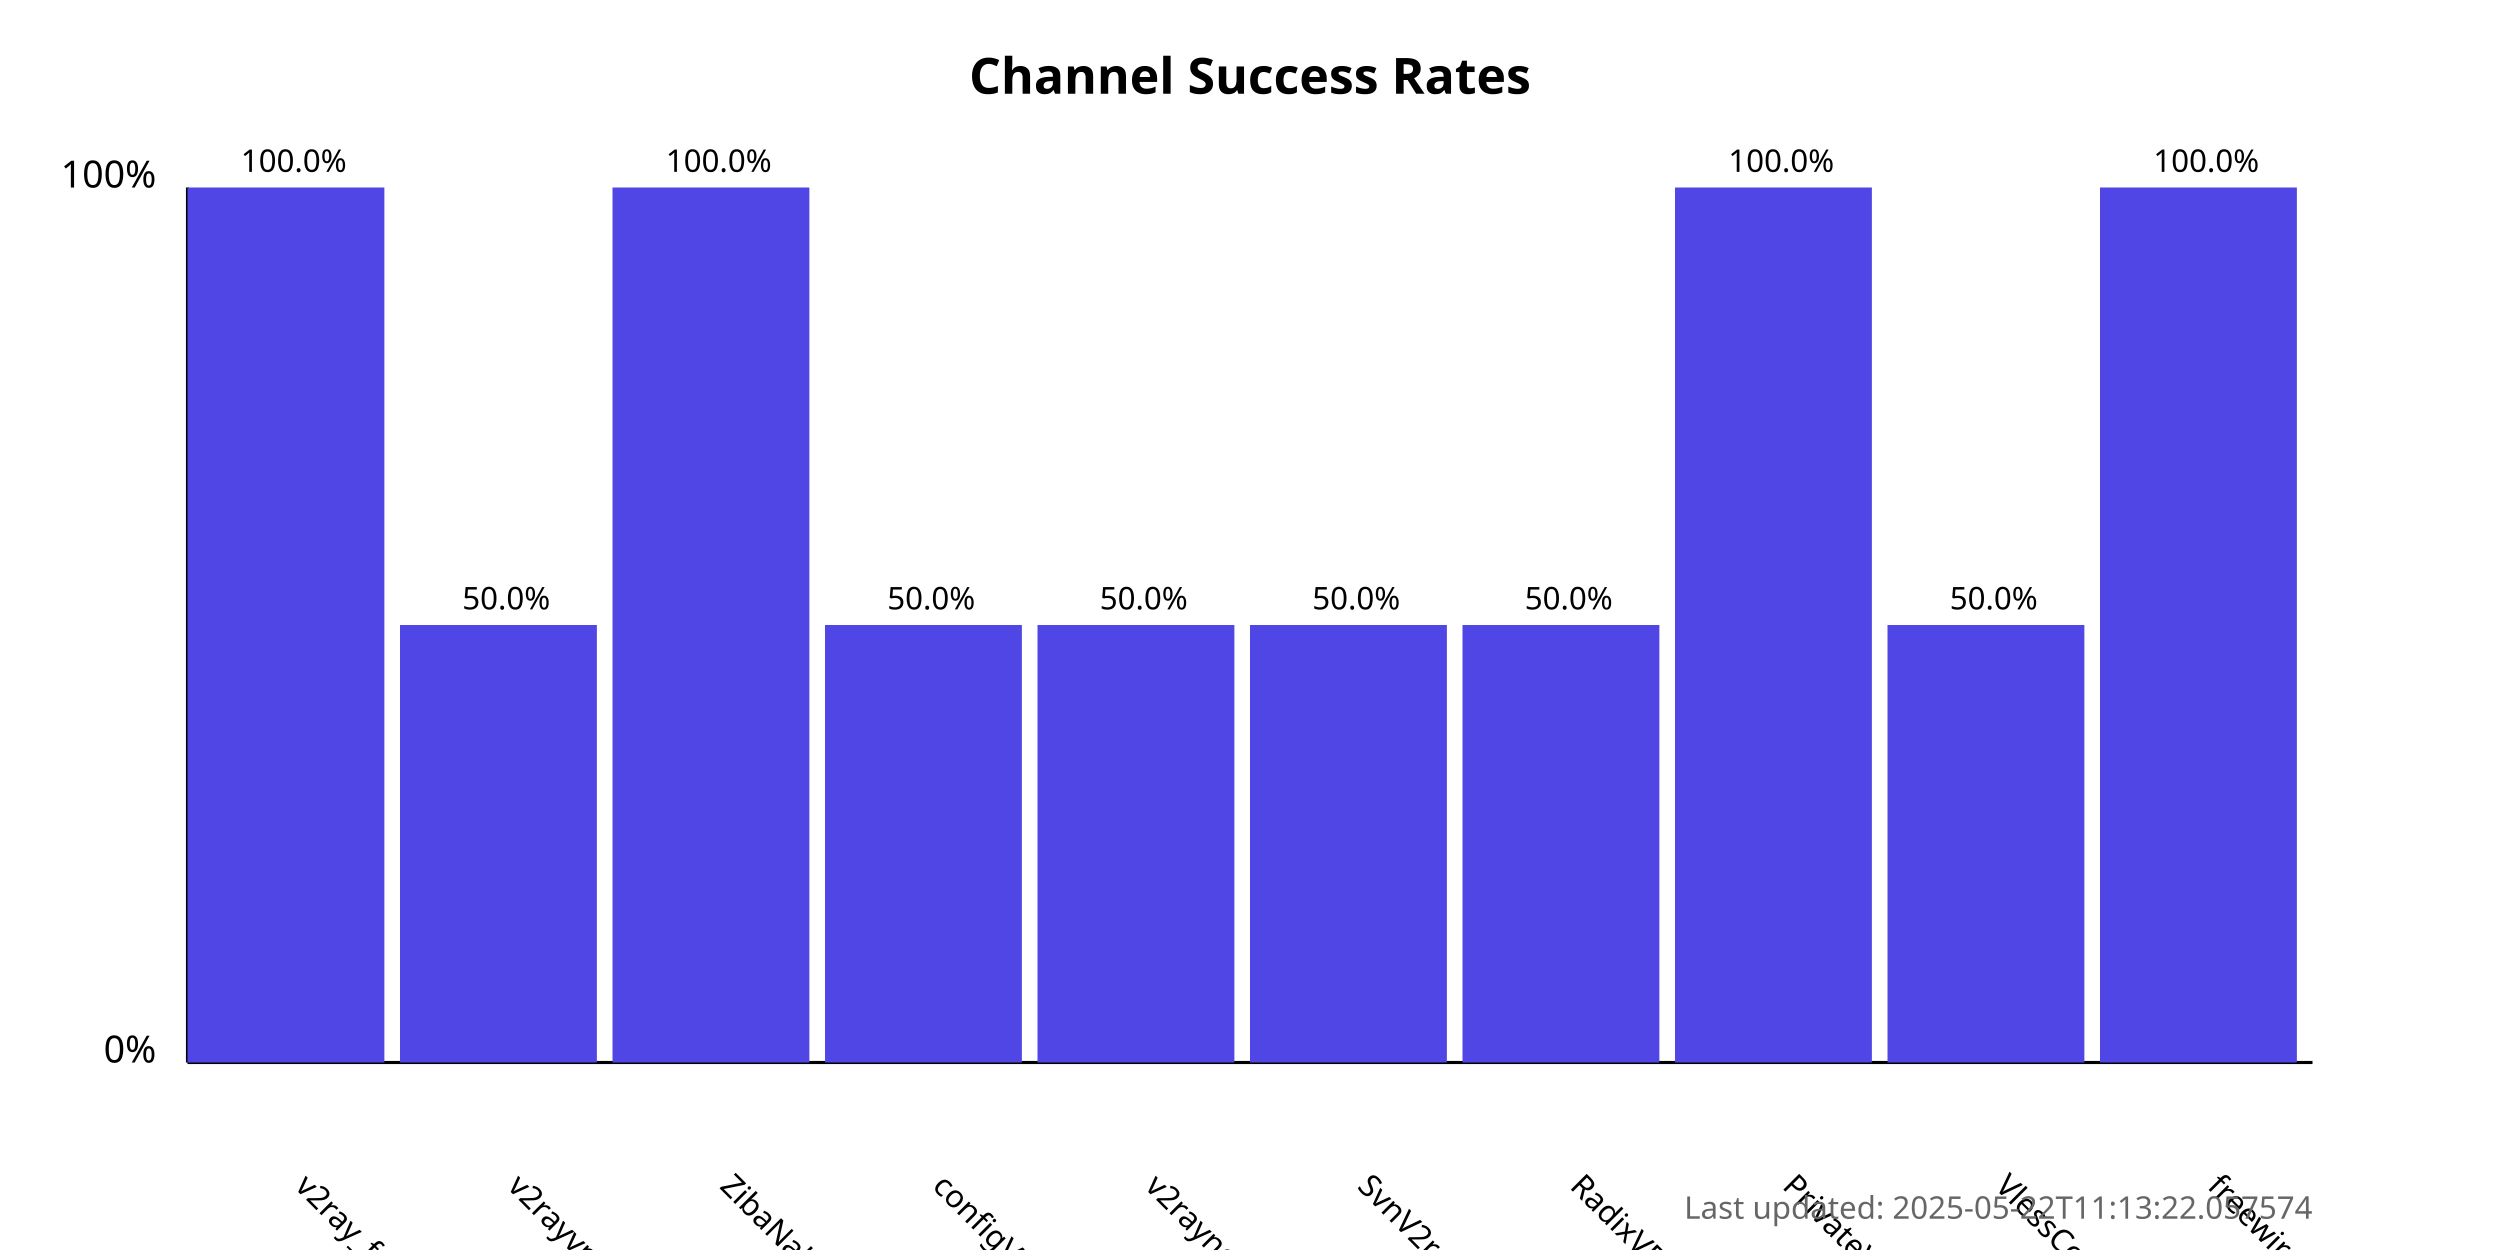
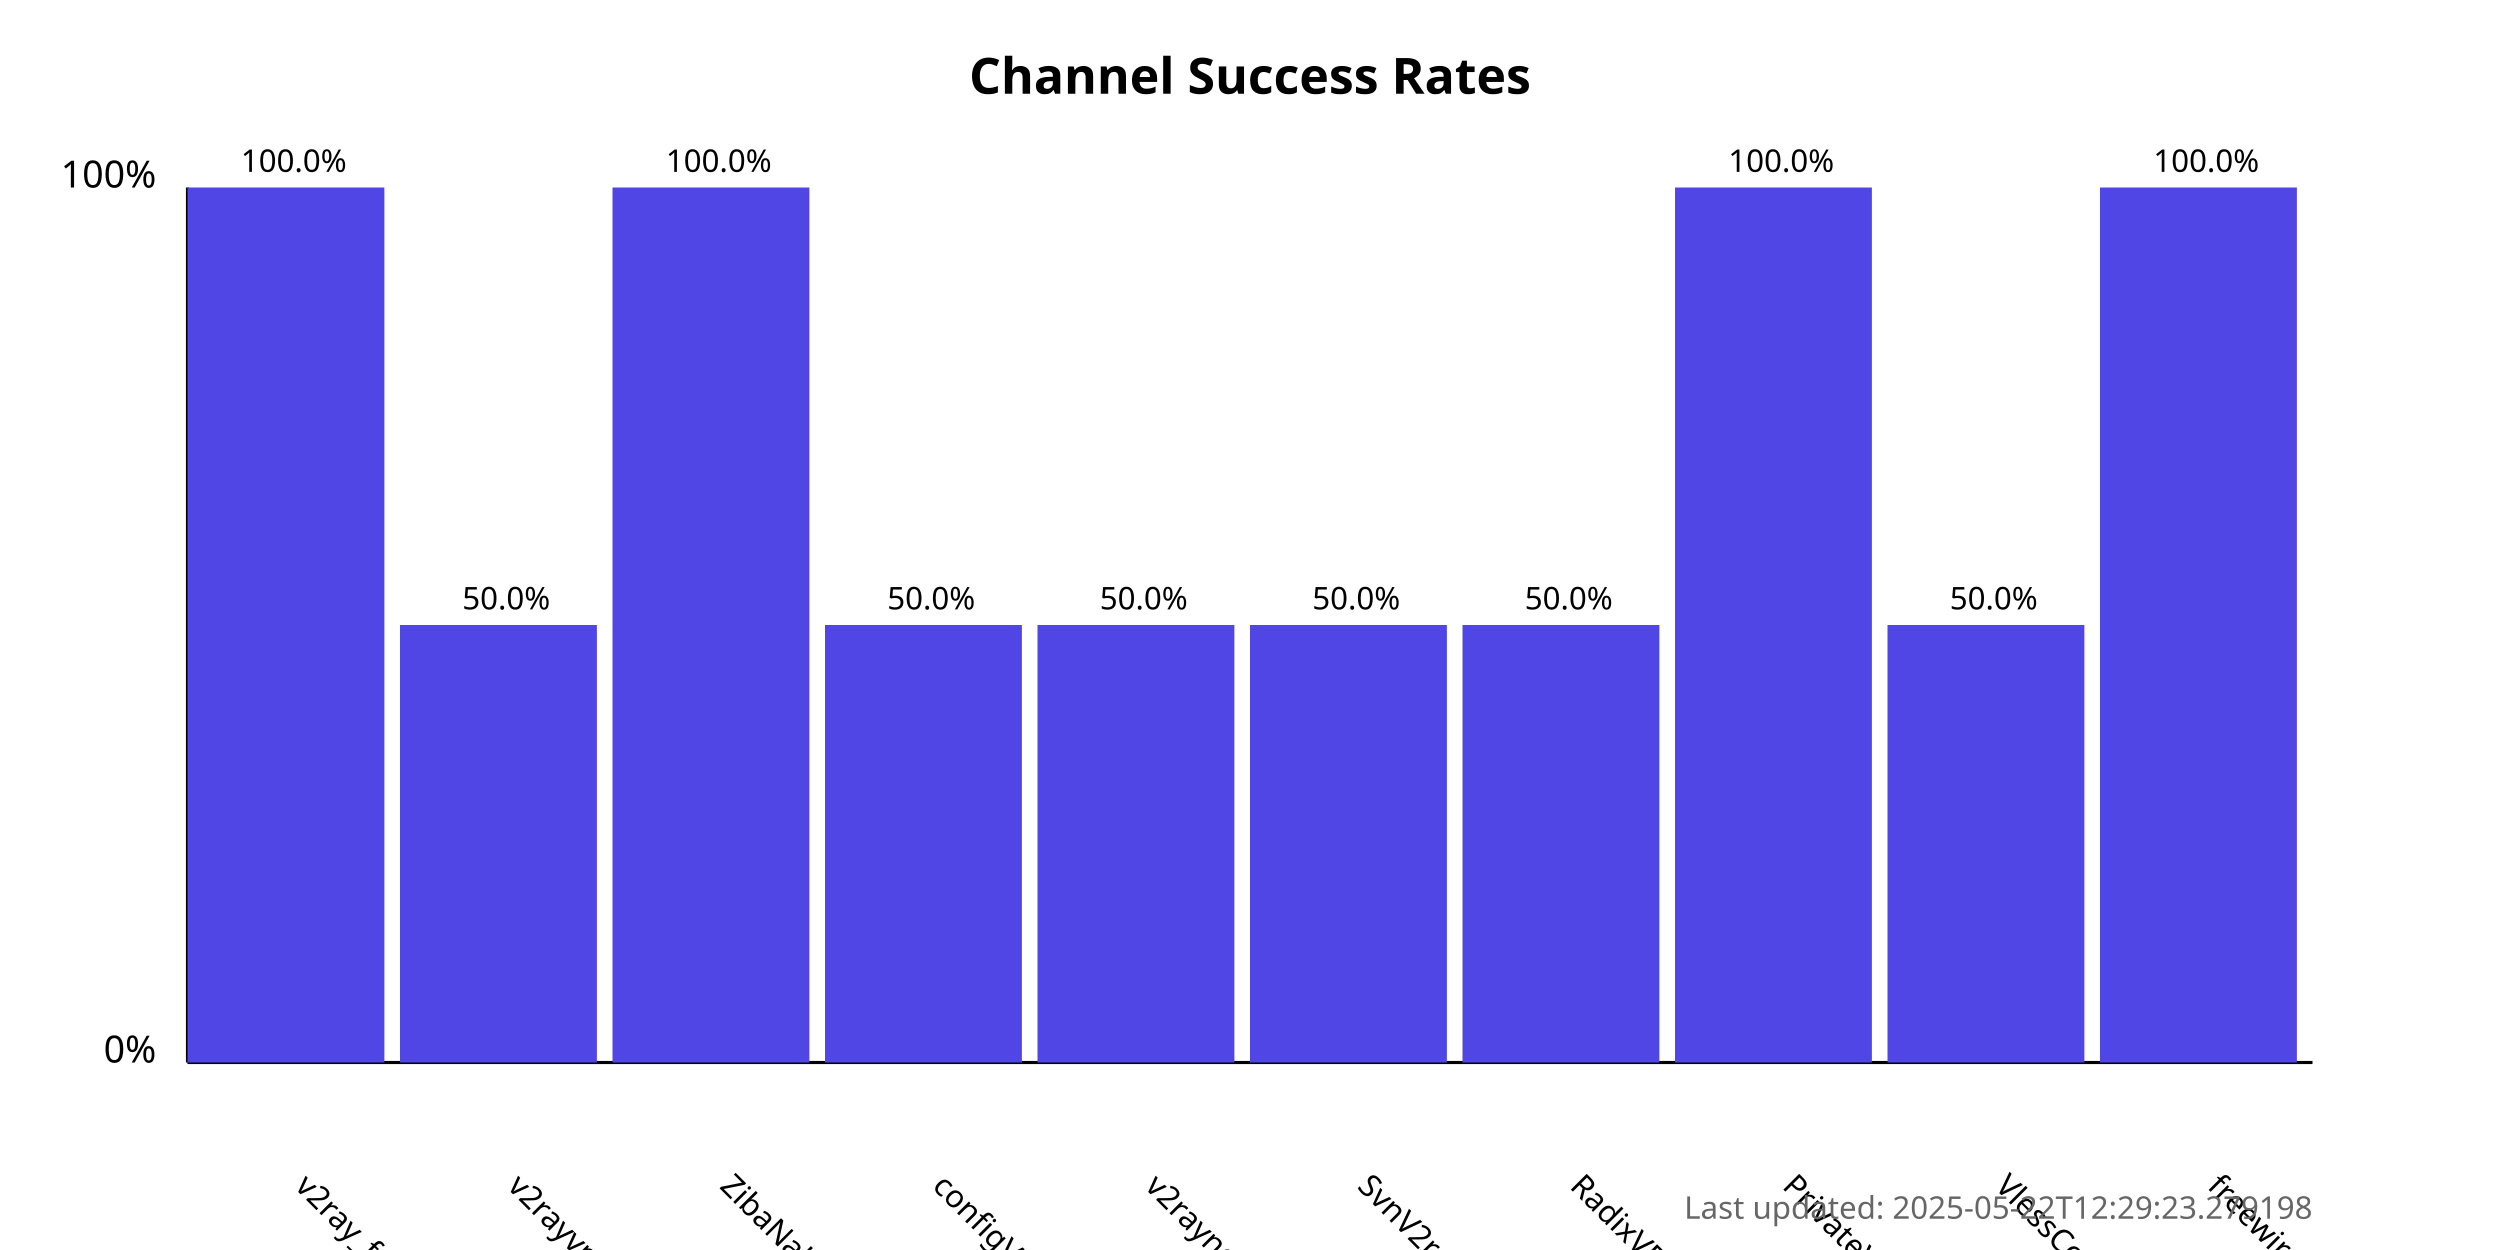
<svg xmlns="http://www.w3.org/2000/svg" width="800" height="400">
  <style>
            .chart-title { font: bold 16px sans-serif; }
            .axis-label { font: 12px sans-serif; }
            .tick-label { font: 10px sans-serif; }
            .bar { fill: #4f46e5; }
            .bar:hover { fill: #6366f1; }
            .timestamp { font: 10px sans-serif; fill: #666; }
        </style>
  <text x="400.0" y="30" text-anchor="middle" class="chart-title">
            Channel Success Rates
        </text>
  <line x1="60" y1="340" x2="60" y2="60" stroke="black" stroke-width="1" />
  <line x1="60" y1="340" x2="740" y2="340" stroke="black" stroke-width="1" />
  <text x="50" y="340" text-anchor="end" class="axis-label">0%</text>
  <text x="50" y="60" text-anchor="end" class="axis-label">100%</text>
  <g>
    <rect x="60" y="60.0" width="63.0" height="280.0" class="bar" />
    <text x="94.0" y="380" transform="rotate(45, 94.0, 380)" text-anchor="start" class="tick-label">
                v2ray_free_conf
            </text>
    <text x="94.0" y="55.0" text-anchor="middle" class="tick-label">
                100.0%
            </text>
  </g>
  <g>
    <rect x="128.0" y="200.0" width="63.0" height="140.0" class="bar" />
    <text x="162.0" y="380" transform="rotate(45, 162.0, 380)" text-anchor="start" class="tick-label">
                v2rayvpno
            </text>
    <text x="162.0" y="195.0" text-anchor="middle" class="tick-label">
                50.0%
            </text>
  </g>
  <g>
    <rect x="196.0" y="60.0" width="63.0" height="280.0" class="bar" />
    <text x="230.0" y="380" transform="rotate(45, 230.0, 380)" text-anchor="start" class="tick-label">
                ZibaNabz
            </text>
    <text x="230.0" y="55.0" text-anchor="middle" class="tick-label">
                100.0%
            </text>
  </g>
  <g>
    <rect x="264.0" y="200.0" width="63.0" height="140.0" class="bar" />
    <text x="298.0" y="380" transform="rotate(45, 298.0, 380)" text-anchor="start" class="tick-label">
                configV2rayForFree
            </text>
    <text x="298.0" y="195.0" text-anchor="middle" class="tick-label">
                50.0%
            </text>
  </g>
  <g>
    <rect x="332.0" y="200.0" width="63.0" height="140.0" class="bar" />
    <text x="366.0" y="380" transform="rotate(45, 366.0, 380)" text-anchor="start" class="tick-label">
                v2rayngvpn
            </text>
    <text x="366.0" y="195.0" text-anchor="middle" class="tick-label">
                50.0%
            </text>
  </g>
  <g>
    <rect x="400.0" y="200.0" width="63.0" height="140.0" class="bar" />
    <text x="434.0" y="380" transform="rotate(45, 434.0, 380)" text-anchor="start" class="tick-label">
                SvnV2ray
            </text>
    <text x="434.0" y="195.0" text-anchor="middle" class="tick-label">
                50.0%
            </text>
  </g>
  <g>
    <rect x="468.0" y="200.0" width="63.0" height="140.0" class="bar" />
    <text x="502.0" y="380" transform="rotate(45, 502.0, 380)" text-anchor="start" class="tick-label">
                RadixVPN
            </text>
    <text x="502.0" y="195.0" text-anchor="middle" class="tick-label">
                50.0%
            </text>
  </g>
  <g>
    <rect x="536.0" y="60.0" width="63.0" height="280.0" class="bar" />
    <text x="570.0" y="380" transform="rotate(45, 570.0, 380)" text-anchor="start" class="tick-label">
                PrivateVPNs
            </text>
    <text x="570.0" y="55.0" text-anchor="middle" class="tick-label">
                100.0%
            </text>
  </g>
  <g>
    <rect x="604.0" y="200.0" width="63.0" height="140.0" class="bar" />
    <text x="638.0" y="380" transform="rotate(45, 638.0, 380)" text-anchor="start" class="tick-label">
                VlessConfig
            </text>
    <text x="638.0" y="195.0" text-anchor="middle" class="tick-label">
                50.0%
            </text>
  </g>
  <g>
    <rect x="672.0" y="60.0" width="63.0" height="280.0" class="bar" />
    <text x="706.0" y="380" transform="rotate(45, 706.0, 380)" text-anchor="start" class="tick-label">
                freewireguard
            </text>
    <text x="706.0" y="55.0" text-anchor="middle" class="tick-label">
                100.0%
            </text>
  </g>
  <text x="740" y="390" text-anchor="end" class="timestamp">
-             Last updated: 2025-05-22T11:13:22.057574
+             Last updated: 2025-05-22T12:29:23.279198
        </text>
</svg>
